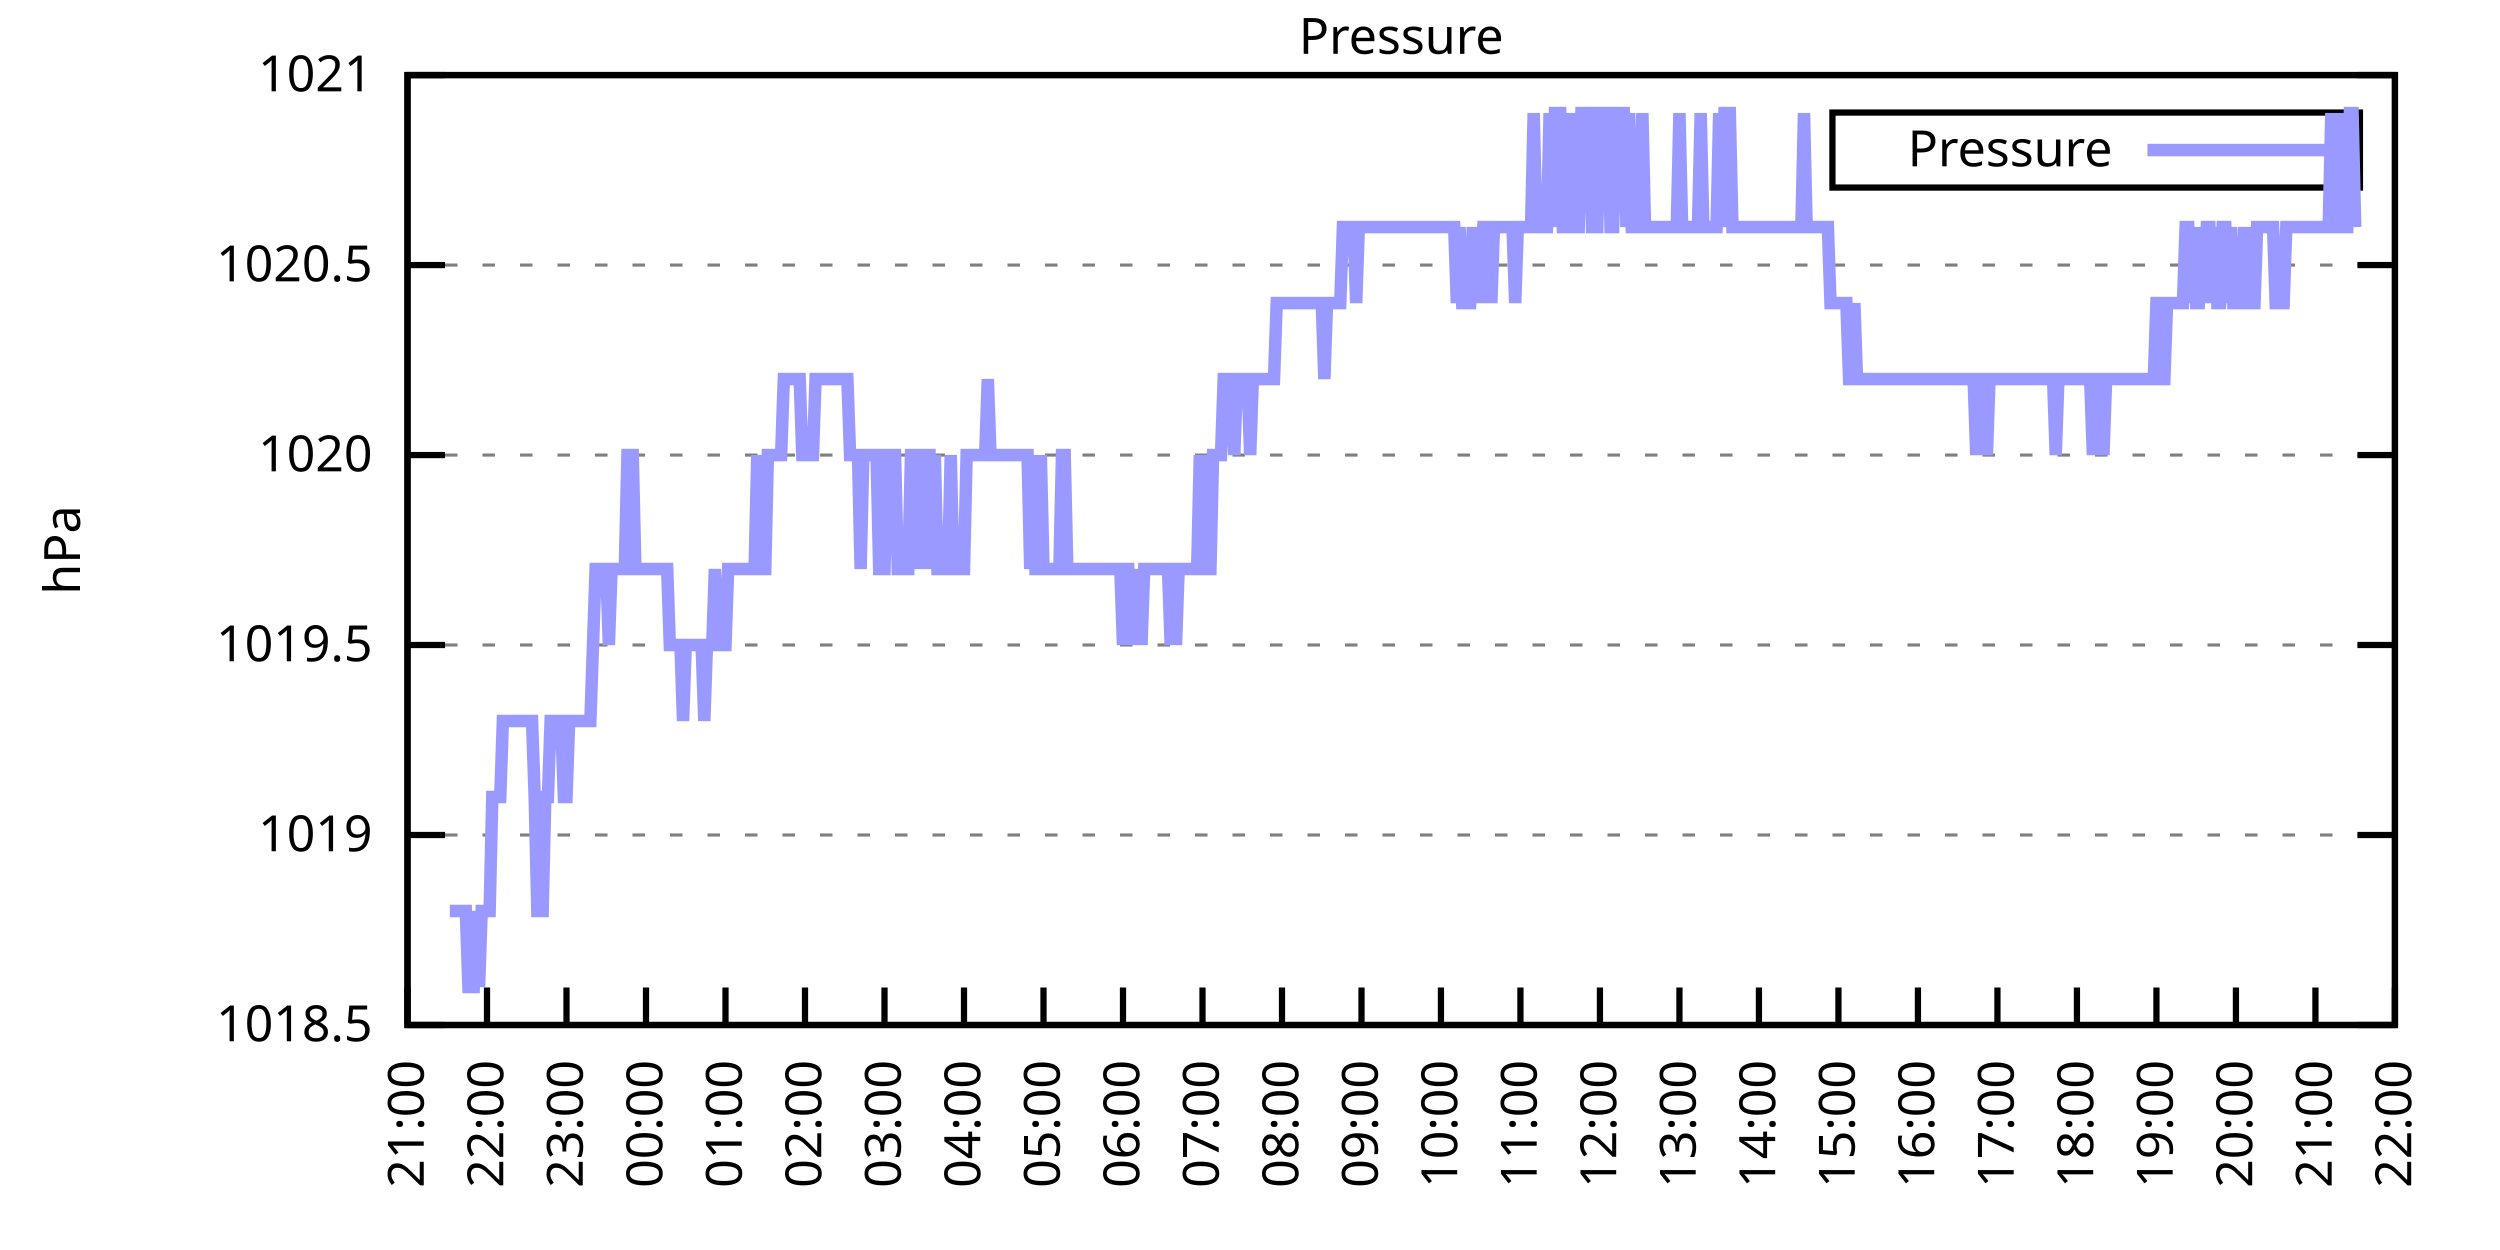
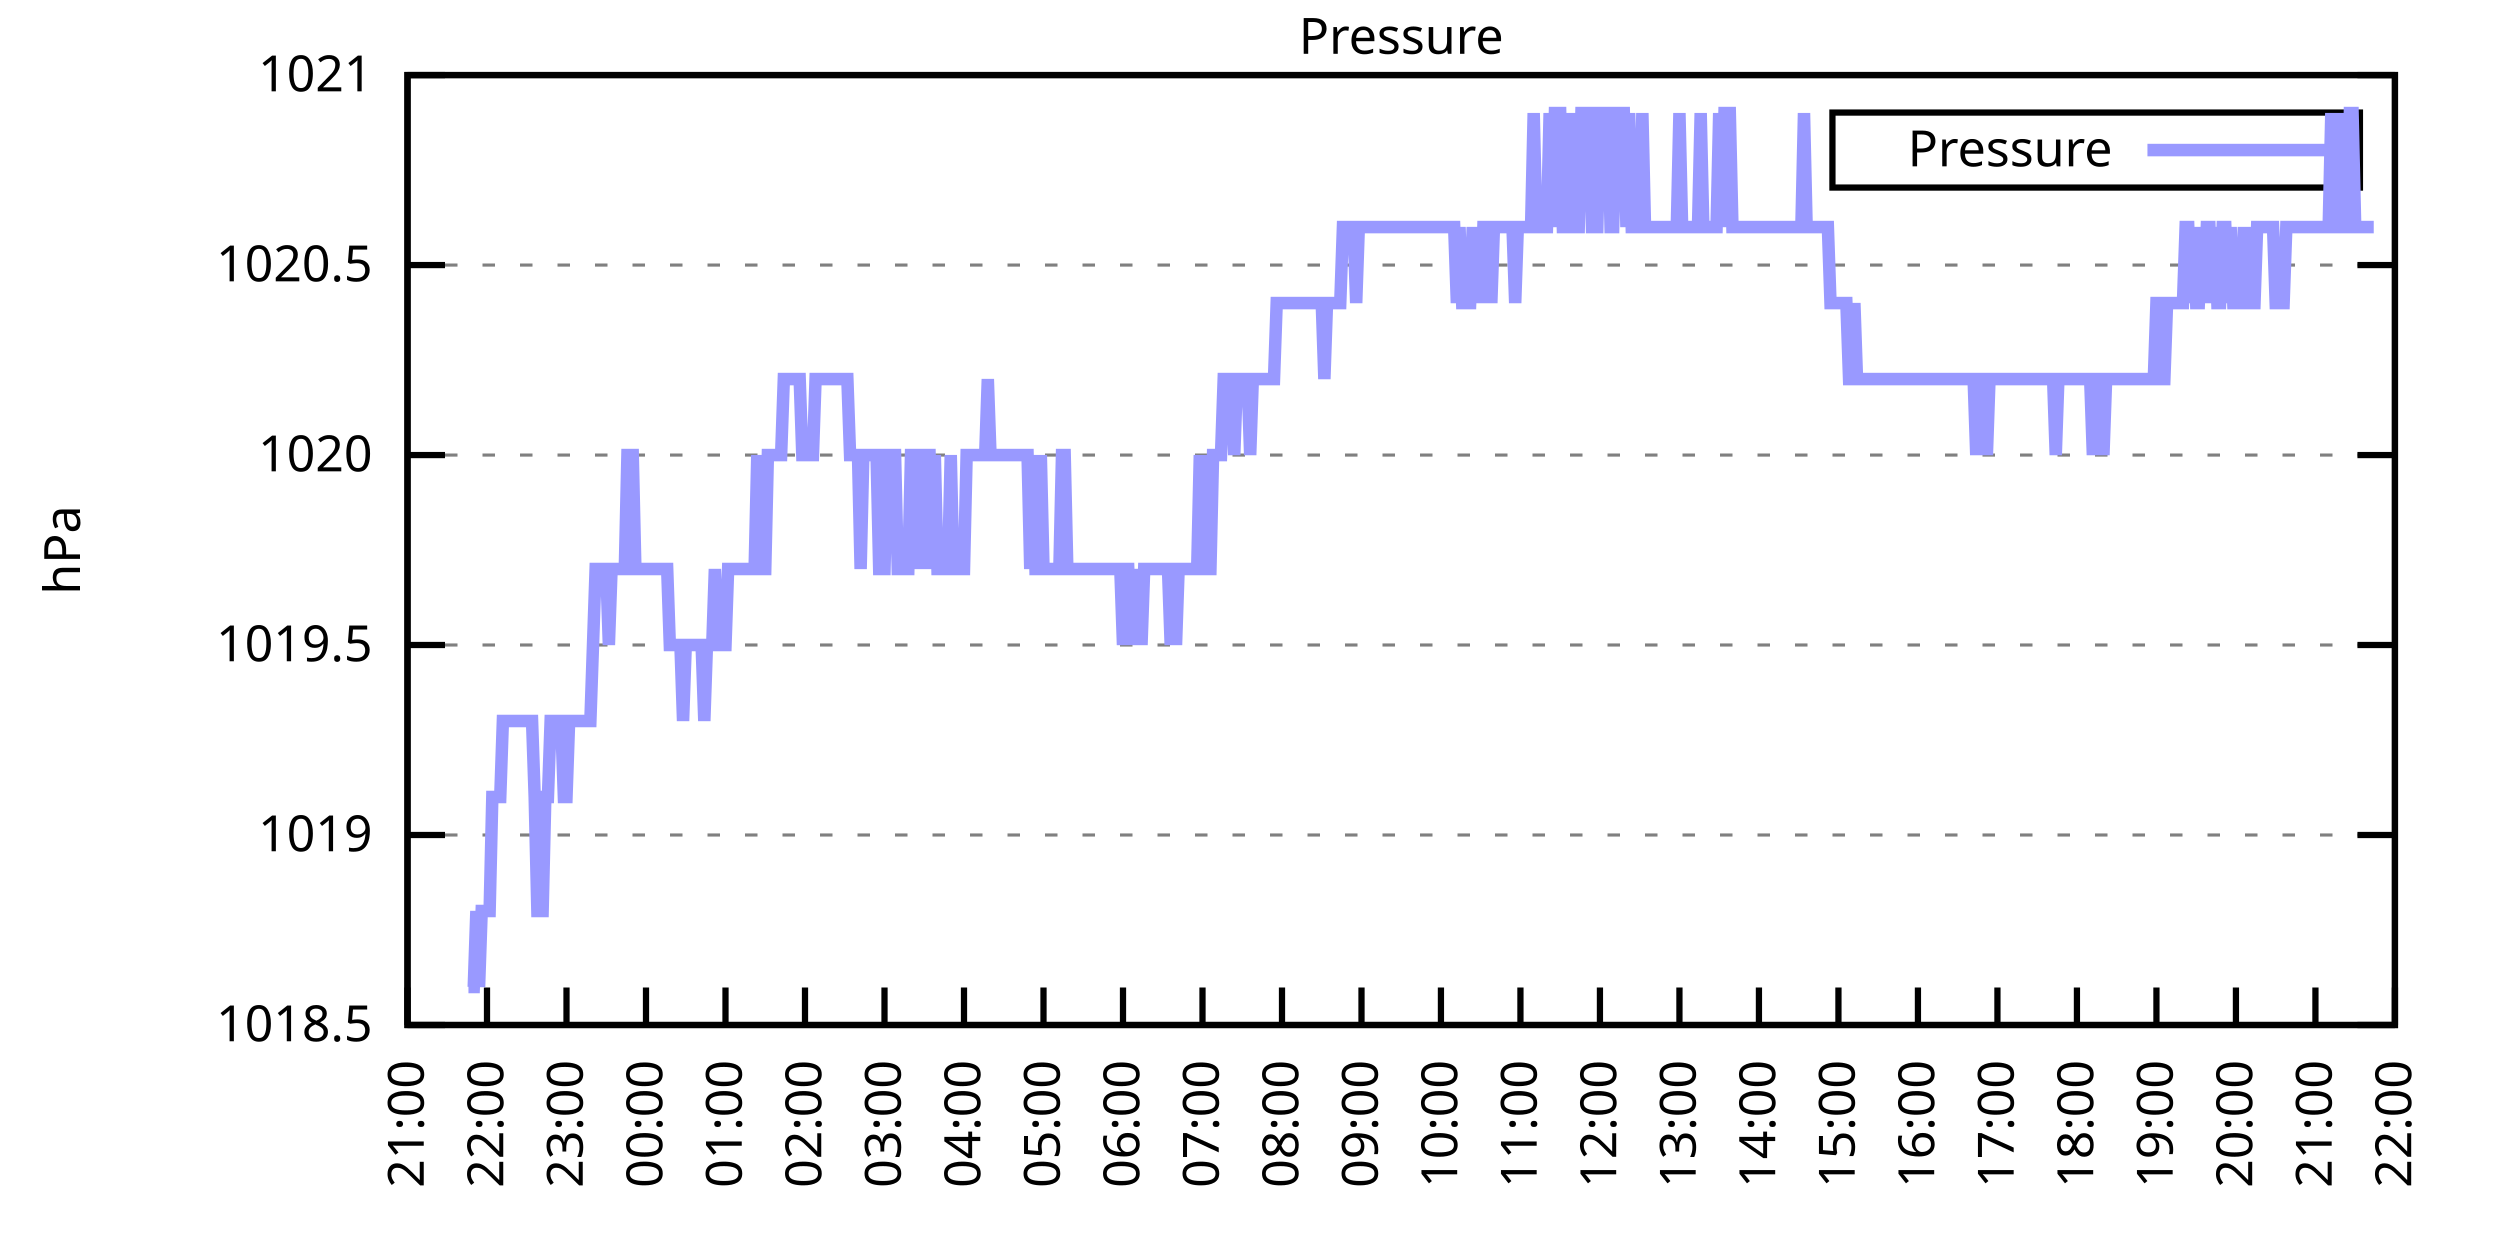
<svg xmlns="http://www.w3.org/2000/svg" xmlns:xlink="http://www.w3.org/1999/xlink" width="400" height="200" viewBox="0 0 400 200">
  <g id="gnuplot_canvas">
    <rect x="0" y="0" width="400" height="200" fill="none" />
    <defs>
      <circle id="gpDot" r="0.5" stroke-width="0.5" stroke="currentColor" />
      <path id="gpPt0" stroke-width="0.333" stroke="currentColor" d="M-1,0 h2 M0,-1 v2" />
      <path id="gpPt1" stroke-width="0.333" stroke="currentColor" d="M-1,-1 L1,1 M1,-1 L-1,1" />
      <path id="gpPt2" stroke-width="0.333" stroke="currentColor" d="M-1,0 L1,0 M0,-1 L0,1 M-1,-1 L1,1 M-1,1 L1,-1" />
      <rect id="gpPt3" stroke-width="0.333" stroke="currentColor" x="-1" y="-1" width="2" height="2" />
      <rect id="gpPt4" stroke-width="0.333" stroke="currentColor" fill="currentColor" x="-1" y="-1" width="2" height="2" />
      <circle id="gpPt5" stroke-width="0.333" stroke="currentColor" cx="0" cy="0" r="1" />
      <use xlink:href="#gpPt5" id="gpPt6" fill="currentColor" stroke="none" />
      <path id="gpPt7" stroke-width="0.333" stroke="currentColor" d="M0,-1.33 L-1.33,0.67 L1.33,0.67 z" />
      <use xlink:href="#gpPt7" id="gpPt8" fill="currentColor" stroke="none" />
      <use xlink:href="#gpPt7" id="gpPt9" stroke="currentColor" transform="rotate(180)" />
      <use xlink:href="#gpPt9" id="gpPt10" fill="currentColor" stroke="none" />
      <use xlink:href="#gpPt3" id="gpPt11" stroke="currentColor" transform="rotate(45)" />
      <use xlink:href="#gpPt11" id="gpPt12" fill="currentColor" stroke="none" />
      <path id="gpPt13" stroke-width="0.333" stroke="currentColor" d="M0,1.330 L1.265,0.411 L0.782,-1.067 L-0.782,-1.076 L-1.265,0.411 z" />
      <use xlink:href="#gpPt13" id="gpPt14" fill="currentColor" stroke="none" />
      <filter id="textbox" filterUnits="objectBoundingBox" x="0" y="0" height="1" width="1">
        <feFlood flood-color="white" flood-opacity="1" result="bgnd" />
        <feComposite in="SourceGraphic" in2="bgnd" operator="atop" />
      </filter>
      <filter id="greybox" filterUnits="objectBoundingBox" x="0" y="0" height="1" width="1">
        <feFlood flood-color="lightgrey" flood-opacity="1" result="grey" />
        <feComposite in="SourceGraphic" in2="grey" operator="atop" />
      </filter>
    </defs>
    <g fill="none" color="white" stroke="currentColor" stroke-width="1.00" stroke-linecap="butt" stroke-linejoin="miter">
</g>
    <g fill="none" color="black" stroke="currentColor" stroke-width="1.00" stroke-linecap="butt" stroke-linejoin="miter">
      <g stroke="none" shape-rendering="crispEdges">
        <polygon fill="rgb(255, 255, 255)" points="65.20,164.00 383.18,164.00 383.18,12.02 65.20,12.02 " />
      </g>
    </g>
    <g fill="none" color="black" stroke="currentColor" stroke-width="1.00" stroke-linecap="butt" stroke-linejoin="miter">
</g>
    <g fill="none" color="black" stroke="black" stroke-width="0.50" stroke-linecap="butt" stroke-linejoin="miter">
</g>
    <g fill="none" color="gray" stroke="currentColor" stroke-width="0.50" stroke-linecap="butt" stroke-linejoin="miter">
      <path stroke="gray" stroke-dasharray="2,4" class="gridline" d="M65.20,164.00 L383.19,164.00  " />
    </g>
    <g fill="none" color="gray" stroke="gray" stroke-width="1.00" stroke-linecap="butt" stroke-linejoin="miter">
</g>
    <g fill="none" color="black" stroke="currentColor" stroke-width="1.00" stroke-linecap="butt" stroke-linejoin="miter">
      <path stroke="black" d="M65.20,164.00 L71.20,164.00 M383.19,164.00 L377.19,164.00  " />
      <g transform="translate(59.60,166.60)" stroke="none" fill="black" font-family="Sans" font-size="8.00" text-anchor="end">
        <text>
          <tspan font-family="Sans"> 1018.5</tspan>
        </text>
      </g>
    </g>
    <g fill="none" color="black" stroke="currentColor" stroke-width="1.00" stroke-linecap="butt" stroke-linejoin="miter">
</g>
    <g fill="none" color="black" stroke="black" stroke-width="0.50" stroke-linecap="butt" stroke-linejoin="miter">
</g>
    <g fill="none" color="gray" stroke="currentColor" stroke-width="0.50" stroke-linecap="butt" stroke-linejoin="miter">
      <path stroke="gray" stroke-dasharray="2,4" class="gridline" d="M65.20,133.60 L383.19,133.60  " />
    </g>
    <g fill="none" color="gray" stroke="gray" stroke-width="1.00" stroke-linecap="butt" stroke-linejoin="miter">
</g>
    <g fill="none" color="black" stroke="currentColor" stroke-width="1.00" stroke-linecap="butt" stroke-linejoin="miter">
      <path stroke="black" d="M65.20,133.60 L71.20,133.60 M383.19,133.60 L377.19,133.60  " />
      <g transform="translate(59.60,136.20)" stroke="none" fill="black" font-family="Sans" font-size="8.00" text-anchor="end">
        <text>
          <tspan font-family="Sans"> 1019</tspan>
        </text>
      </g>
    </g>
    <g fill="none" color="black" stroke="currentColor" stroke-width="1.00" stroke-linecap="butt" stroke-linejoin="miter">
</g>
    <g fill="none" color="black" stroke="black" stroke-width="0.50" stroke-linecap="butt" stroke-linejoin="miter">
</g>
    <g fill="none" color="gray" stroke="currentColor" stroke-width="0.50" stroke-linecap="butt" stroke-linejoin="miter">
      <path stroke="gray" stroke-dasharray="2,4" class="gridline" d="M65.20,103.20 L383.19,103.20  " />
    </g>
    <g fill="none" color="gray" stroke="gray" stroke-width="1.00" stroke-linecap="butt" stroke-linejoin="miter">
</g>
    <g fill="none" color="black" stroke="currentColor" stroke-width="1.00" stroke-linecap="butt" stroke-linejoin="miter">
      <path stroke="black" d="M65.20,103.20 L71.20,103.20 M383.19,103.20 L377.19,103.20  " />
      <g transform="translate(59.60,105.80)" stroke="none" fill="black" font-family="Sans" font-size="8.00" text-anchor="end">
        <text>
          <tspan font-family="Sans"> 1019.5</tspan>
        </text>
      </g>
    </g>
    <g fill="none" color="black" stroke="currentColor" stroke-width="1.00" stroke-linecap="butt" stroke-linejoin="miter">
</g>
    <g fill="none" color="black" stroke="black" stroke-width="0.50" stroke-linecap="butt" stroke-linejoin="miter">
</g>
    <g fill="none" color="gray" stroke="currentColor" stroke-width="0.50" stroke-linecap="butt" stroke-linejoin="miter">
      <path stroke="gray" stroke-dasharray="2,4" class="gridline" d="M65.20,72.81 L383.19,72.81  " />
    </g>
    <g fill="none" color="gray" stroke="gray" stroke-width="1.00" stroke-linecap="butt" stroke-linejoin="miter">
</g>
    <g fill="none" color="black" stroke="currentColor" stroke-width="1.00" stroke-linecap="butt" stroke-linejoin="miter">
      <path stroke="black" d="M65.20,72.81 L71.20,72.81 M383.19,72.81 L377.19,72.81  " />
      <g transform="translate(59.60,75.41)" stroke="none" fill="black" font-family="Sans" font-size="8.00" text-anchor="end">
        <text>
          <tspan font-family="Sans"> 1020</tspan>
        </text>
      </g>
    </g>
    <g fill="none" color="black" stroke="currentColor" stroke-width="1.00" stroke-linecap="butt" stroke-linejoin="miter">
</g>
    <g fill="none" color="black" stroke="black" stroke-width="0.50" stroke-linecap="butt" stroke-linejoin="miter">
</g>
    <g fill="none" color="gray" stroke="currentColor" stroke-width="0.50" stroke-linecap="butt" stroke-linejoin="miter">
      <path stroke="gray" stroke-dasharray="2,4" class="gridline" d="M65.20,42.41 L383.19,42.41  " />
    </g>
    <g fill="none" color="gray" stroke="gray" stroke-width="1.00" stroke-linecap="butt" stroke-linejoin="miter">
</g>
    <g fill="none" color="black" stroke="currentColor" stroke-width="1.00" stroke-linecap="butt" stroke-linejoin="miter">
      <path stroke="black" d="M65.20,42.41 L71.20,42.41 M383.19,42.41 L377.19,42.41  " />
      <g transform="translate(59.60,45.01)" stroke="none" fill="black" font-family="Sans" font-size="8.00" text-anchor="end">
        <text>
          <tspan font-family="Sans"> 1020.5</tspan>
        </text>
      </g>
    </g>
    <g fill="none" color="black" stroke="currentColor" stroke-width="1.00" stroke-linecap="butt" stroke-linejoin="miter">
</g>
    <g fill="none" color="black" stroke="black" stroke-width="0.50" stroke-linecap="butt" stroke-linejoin="miter">
</g>
    <g fill="none" color="gray" stroke="currentColor" stroke-width="0.50" stroke-linecap="butt" stroke-linejoin="miter">
      <path stroke="gray" stroke-dasharray="2,4" class="gridline" d="M65.20,12.01 L383.19,12.01  " />
    </g>
    <g fill="none" color="gray" stroke="gray" stroke-width="1.00" stroke-linecap="butt" stroke-linejoin="miter">
</g>
    <g fill="none" color="black" stroke="currentColor" stroke-width="1.00" stroke-linecap="butt" stroke-linejoin="miter">
      <path stroke="black" d="M65.20,12.01 L71.20,12.01 M383.19,12.01 L377.19,12.01  " />
      <g transform="translate(59.60,14.61)" stroke="none" fill="black" font-family="Sans" font-size="8.00" text-anchor="end">
        <text>
          <tspan font-family="Sans"> 1021</tspan>
        </text>
      </g>
    </g>
    <g fill="none" color="black" stroke="currentColor" stroke-width="1.00" stroke-linecap="butt" stroke-linejoin="miter">
      <path stroke="black" d="M65.20,164.00 L65.20,158.00  " />
      <g transform="translate(67.80,169.60) rotate(270.00)" stroke="none" fill="black" font-family="Sans" font-size="8.00" text-anchor="end">
        <text>
          <tspan font-family="Sans">21:00</tspan>
        </text>
      </g>
    </g>
    <g fill="none" color="black" stroke="currentColor" stroke-width="1.00" stroke-linecap="butt" stroke-linejoin="miter">
      <path stroke="black" d="M77.92,164.00 L77.92,158.00  " />
      <g transform="translate(80.52,169.60) rotate(270.00)" stroke="none" fill="black" font-family="Sans" font-size="8.00" text-anchor="end">
        <text>
          <tspan font-family="Sans">22:00</tspan>
        </text>
      </g>
    </g>
    <g fill="none" color="black" stroke="currentColor" stroke-width="1.00" stroke-linecap="butt" stroke-linejoin="miter">
      <path stroke="black" d="M90.64,164.00 L90.64,158.00  " />
      <g transform="translate(93.24,169.60) rotate(270.00)" stroke="none" fill="black" font-family="Sans" font-size="8.00" text-anchor="end">
        <text>
          <tspan font-family="Sans">23:00</tspan>
        </text>
      </g>
    </g>
    <g fill="none" color="black" stroke="currentColor" stroke-width="1.00" stroke-linecap="butt" stroke-linejoin="miter">
      <path stroke="black" d="M103.36,164.00 L103.36,158.00  " />
      <g transform="translate(105.96,169.60) rotate(270.00)" stroke="none" fill="black" font-family="Sans" font-size="8.00" text-anchor="end">
        <text>
          <tspan font-family="Sans">00:00</tspan>
        </text>
      </g>
    </g>
    <g fill="none" color="black" stroke="currentColor" stroke-width="1.00" stroke-linecap="butt" stroke-linejoin="miter">
      <path stroke="black" d="M116.08,164.00 L116.08,158.00  " />
      <g transform="translate(118.68,169.60) rotate(270.00)" stroke="none" fill="black" font-family="Sans" font-size="8.00" text-anchor="end">
        <text>
          <tspan font-family="Sans">01:00</tspan>
        </text>
      </g>
    </g>
    <g fill="none" color="black" stroke="currentColor" stroke-width="1.00" stroke-linecap="butt" stroke-linejoin="miter">
      <path stroke="black" d="M128.80,164.00 L128.80,158.00  " />
      <g transform="translate(131.40,169.60) rotate(270.00)" stroke="none" fill="black" font-family="Sans" font-size="8.00" text-anchor="end">
        <text>
          <tspan font-family="Sans">02:00</tspan>
        </text>
      </g>
    </g>
    <g fill="none" color="black" stroke="currentColor" stroke-width="1.00" stroke-linecap="butt" stroke-linejoin="miter">
      <path stroke="black" d="M141.52,164.00 L141.52,158.00  " />
      <g transform="translate(144.12,169.60) rotate(270.00)" stroke="none" fill="black" font-family="Sans" font-size="8.00" text-anchor="end">
        <text>
          <tspan font-family="Sans">03:00</tspan>
        </text>
      </g>
    </g>
    <g fill="none" color="black" stroke="currentColor" stroke-width="1.00" stroke-linecap="butt" stroke-linejoin="miter">
      <path stroke="black" d="M154.24,164.00 L154.24,158.00  " />
      <g transform="translate(156.84,169.60) rotate(270.00)" stroke="none" fill="black" font-family="Sans" font-size="8.00" text-anchor="end">
        <text>
          <tspan font-family="Sans">04:00</tspan>
        </text>
      </g>
    </g>
    <g fill="none" color="black" stroke="currentColor" stroke-width="1.00" stroke-linecap="butt" stroke-linejoin="miter">
      <path stroke="black" d="M166.96,164.00 L166.96,158.00  " />
      <g transform="translate(169.56,169.60) rotate(270.00)" stroke="none" fill="black" font-family="Sans" font-size="8.00" text-anchor="end">
        <text>
          <tspan font-family="Sans">05:00</tspan>
        </text>
      </g>
    </g>
    <g fill="none" color="black" stroke="currentColor" stroke-width="1.00" stroke-linecap="butt" stroke-linejoin="miter">
      <path stroke="black" d="M179.68,164.00 L179.68,158.00  " />
      <g transform="translate(182.28,169.60) rotate(270.00)" stroke="none" fill="black" font-family="Sans" font-size="8.00" text-anchor="end">
        <text>
          <tspan font-family="Sans">06:00</tspan>
        </text>
      </g>
    </g>
    <g fill="none" color="black" stroke="currentColor" stroke-width="1.00" stroke-linecap="butt" stroke-linejoin="miter">
      <path stroke="black" d="M192.40,164.00 L192.40,158.00  " />
      <g transform="translate(195.00,169.60) rotate(270.00)" stroke="none" fill="black" font-family="Sans" font-size="8.00" text-anchor="end">
        <text>
          <tspan font-family="Sans">07:00</tspan>
        </text>
      </g>
    </g>
    <g fill="none" color="black" stroke="currentColor" stroke-width="1.00" stroke-linecap="butt" stroke-linejoin="miter">
      <path stroke="black" d="M205.12,164.00 L205.12,158.00  " />
      <g transform="translate(207.72,169.60) rotate(270.00)" stroke="none" fill="black" font-family="Sans" font-size="8.00" text-anchor="end">
        <text>
          <tspan font-family="Sans">08:00</tspan>
        </text>
      </g>
    </g>
    <g fill="none" color="black" stroke="currentColor" stroke-width="1.00" stroke-linecap="butt" stroke-linejoin="miter">
      <path stroke="black" d="M217.84,164.00 L217.84,158.00  " />
      <g transform="translate(220.44,169.60) rotate(270.00)" stroke="none" fill="black" font-family="Sans" font-size="8.00" text-anchor="end">
        <text>
          <tspan font-family="Sans">09:00</tspan>
        </text>
      </g>
    </g>
    <g fill="none" color="black" stroke="currentColor" stroke-width="1.00" stroke-linecap="butt" stroke-linejoin="miter">
      <path stroke="black" d="M230.55,164.00 L230.55,158.00  " />
      <g transform="translate(233.15,169.60) rotate(270.00)" stroke="none" fill="black" font-family="Sans" font-size="8.00" text-anchor="end">
        <text>
          <tspan font-family="Sans">10:00</tspan>
        </text>
      </g>
    </g>
    <g fill="none" color="black" stroke="currentColor" stroke-width="1.00" stroke-linecap="butt" stroke-linejoin="miter">
      <path stroke="black" d="M243.27,164.00 L243.27,158.00  " />
      <g transform="translate(245.87,169.60) rotate(270.00)" stroke="none" fill="black" font-family="Sans" font-size="8.00" text-anchor="end">
        <text>
          <tspan font-family="Sans">11:00</tspan>
        </text>
      </g>
    </g>
    <g fill="none" color="black" stroke="currentColor" stroke-width="1.00" stroke-linecap="butt" stroke-linejoin="miter">
      <path stroke="black" d="M255.99,164.00 L255.99,158.00  " />
      <g transform="translate(258.59,169.60) rotate(270.00)" stroke="none" fill="black" font-family="Sans" font-size="8.00" text-anchor="end">
        <text>
          <tspan font-family="Sans">12:00</tspan>
        </text>
      </g>
    </g>
    <g fill="none" color="black" stroke="currentColor" stroke-width="1.00" stroke-linecap="butt" stroke-linejoin="miter">
      <path stroke="black" d="M268.71,164.00 L268.71,158.00  " />
      <g transform="translate(271.31,169.60) rotate(270.00)" stroke="none" fill="black" font-family="Sans" font-size="8.00" text-anchor="end">
        <text>
          <tspan font-family="Sans">13:00</tspan>
        </text>
      </g>
    </g>
    <g fill="none" color="black" stroke="currentColor" stroke-width="1.00" stroke-linecap="butt" stroke-linejoin="miter">
      <path stroke="black" d="M281.43,164.00 L281.43,158.00  " />
      <g transform="translate(284.03,169.60) rotate(270.00)" stroke="none" fill="black" font-family="Sans" font-size="8.00" text-anchor="end">
        <text>
          <tspan font-family="Sans">14:00</tspan>
        </text>
      </g>
    </g>
    <g fill="none" color="black" stroke="currentColor" stroke-width="1.00" stroke-linecap="butt" stroke-linejoin="miter">
      <path stroke="black" d="M294.15,164.00 L294.15,158.00  " />
      <g transform="translate(296.75,169.60) rotate(270.00)" stroke="none" fill="black" font-family="Sans" font-size="8.00" text-anchor="end">
        <text>
          <tspan font-family="Sans">15:00</tspan>
        </text>
      </g>
    </g>
    <g fill="none" color="black" stroke="currentColor" stroke-width="1.00" stroke-linecap="butt" stroke-linejoin="miter">
      <path stroke="black" d="M306.87,164.00 L306.87,158.00  " />
      <g transform="translate(309.47,169.60) rotate(270.00)" stroke="none" fill="black" font-family="Sans" font-size="8.00" text-anchor="end">
        <text>
          <tspan font-family="Sans">16:00</tspan>
        </text>
      </g>
    </g>
    <g fill="none" color="black" stroke="currentColor" stroke-width="1.00" stroke-linecap="butt" stroke-linejoin="miter">
      <path stroke="black" d="M319.59,164.00 L319.59,158.00  " />
      <g transform="translate(322.19,169.60) rotate(270.00)" stroke="none" fill="black" font-family="Sans" font-size="8.00" text-anchor="end">
        <text>
          <tspan font-family="Sans">17:00</tspan>
        </text>
      </g>
    </g>
    <g fill="none" color="black" stroke="currentColor" stroke-width="1.00" stroke-linecap="butt" stroke-linejoin="miter">
      <path stroke="black" d="M332.31,164.00 L332.31,158.00  " />
      <g transform="translate(334.91,169.60) rotate(270.00)" stroke="none" fill="black" font-family="Sans" font-size="8.00" text-anchor="end">
        <text>
          <tspan font-family="Sans">18:00</tspan>
        </text>
      </g>
    </g>
    <g fill="none" color="black" stroke="currentColor" stroke-width="1.00" stroke-linecap="butt" stroke-linejoin="miter">
      <path stroke="black" d="M345.03,164.00 L345.03,158.00  " />
      <g transform="translate(347.63,169.60) rotate(270.00)" stroke="none" fill="black" font-family="Sans" font-size="8.00" text-anchor="end">
        <text>
          <tspan font-family="Sans">19:00</tspan>
        </text>
      </g>
    </g>
    <g fill="none" color="black" stroke="currentColor" stroke-width="1.00" stroke-linecap="butt" stroke-linejoin="miter">
      <path stroke="black" d="M357.75,164.00 L357.75,158.00  " />
      <g transform="translate(360.35,169.60) rotate(270.00)" stroke="none" fill="black" font-family="Sans" font-size="8.00" text-anchor="end">
        <text>
          <tspan font-family="Sans">20:00</tspan>
        </text>
      </g>
    </g>
    <g fill="none" color="black" stroke="currentColor" stroke-width="1.00" stroke-linecap="butt" stroke-linejoin="miter">
      <path stroke="black" d="M370.47,164.00 L370.47,158.00  " />
      <g transform="translate(373.07,169.60) rotate(270.00)" stroke="none" fill="black" font-family="Sans" font-size="8.00" text-anchor="end">
        <text>
          <tspan font-family="Sans">21:00</tspan>
        </text>
      </g>
    </g>
    <g fill="none" color="black" stroke="currentColor" stroke-width="1.00" stroke-linecap="butt" stroke-linejoin="miter">
      <path stroke="black" d="M383.19,164.00 L383.19,158.00  " />
      <g transform="translate(385.79,169.60) rotate(270.00)" stroke="none" fill="black" font-family="Sans" font-size="8.00" text-anchor="end">
        <text>
          <tspan font-family="Sans">22:00</tspan>
        </text>
      </g>
    </g>
    <g fill="none" color="black" stroke="currentColor" stroke-width="1.00" stroke-linecap="butt" stroke-linejoin="miter">
</g>
    <g fill="none" color="black" stroke="currentColor" stroke-width="1.00" stroke-linecap="butt" stroke-linejoin="miter">
      <path stroke="black" d="M65.20,12.01 L65.20,164.00 L383.19,164.00 L383.19,12.01 L65.20,12.01 Z  " />
    </g>
    <g fill="none" color="black" stroke="currentColor" stroke-width="1.00" stroke-linecap="butt" stroke-linejoin="miter">
</g>
    <g fill="none" color="black" stroke="currentColor" stroke-width="1.00" stroke-linecap="butt" stroke-linejoin="miter">
      <path stroke="black" d="M293.19,30.01 L293.19,18.01 L377.59,18.01 L377.59,30.01 L293.19,30.01 Z  " />
    </g>
    <g id="Pressure_plot_1">
      <g fill="none" color="white" stroke="black" stroke-width="2.00" stroke-linecap="butt" stroke-linejoin="miter">
</g>
      <g fill="none" color="black" stroke="currentColor" stroke-width="2.00" stroke-linecap="butt" stroke-linejoin="miter">
        <g transform="translate(337.99,26.61)" stroke="none" fill="black" font-family="Sans" font-size="8.00" text-anchor="end">
          <text>
            <tspan font-family="Sans">Pressure</tspan>
          </text>
        </g>
      </g>
      <g fill="none" color="black" stroke="currentColor" stroke-width="2.00" stroke-linecap="butt" stroke-linejoin="miter">
-         <path stroke="rgb(153, 153, 255)" d="M343.59,24.01 L371.99,24.01 M71.98,145.76 L72.41,145.76 L72.83,145.76 L73.26,145.76 L73.68,145.76 L74.10,145.76   L74.53,145.76 L74.95,157.92 L75.38,157.92 L75.80,157.92 L76.22,145.76 L76.65,157.92 L77.07,145.76 L77.50,145.76   L77.92,145.76 L78.34,145.76 L78.77,127.52 L79.19,127.52 L79.62,127.52 L80.04,127.52 L80.46,115.36 L80.89,115.36   L81.31,115.36 L81.74,115.36 L82.16,115.36 L82.58,115.36 L83.01,115.36 L83.43,115.36 L83.86,115.36 L84.28,115.36   L84.70,115.36 L85.13,115.36 L85.55,127.52 L85.98,145.76 L86.40,145.76 L86.82,145.76 L87.25,127.52 L87.67,127.52   L88.10,115.36 L88.52,115.36 L88.94,115.36 L89.37,115.36 L89.79,115.36 L90.22,127.52 L90.64,127.52 L91.06,115.36   L91.49,115.36 L91.91,115.36 L92.34,115.36 L92.76,115.36 L93.18,115.36 L93.61,115.36 L94.03,115.36 L94.46,115.36   L94.88,103.20 L95.30,91.04 L95.73,91.04 L96.15,91.04 L96.58,91.04 L97.00,91.04 L97.42,103.20 L97.85,91.04   L98.27,91.04 L98.69,91.04 L99.12,91.04 L99.54,91.04 L99.97,91.04 L100.39,72.81 L100.81,72.81 L101.24,72.81   L101.66,91.04 L102.09,91.04 L102.51,91.04 L102.93,91.04 L103.36,91.04 L103.78,91.04 L104.21,91.04 L104.63,91.04   L105.05,91.04 L105.48,91.04 L105.90,91.04 L106.33,91.04 L106.75,91.04 L107.17,103.20 L107.60,103.20 L108.02,103.20   L108.45,103.20 L108.87,103.20 L109.29,115.36 L109.72,103.20 L110.14,103.20 L110.57,103.20 L110.99,103.20 L111.41,103.20   L111.84,103.20 L112.26,103.20 L112.69,115.36 L113.11,103.20 L113.53,103.20 L113.96,103.20 L114.38,91.04 L114.81,103.20   L115.23,103.20 L115.65,103.20 L116.08,103.20 L116.50,91.04 L116.93,91.04 L117.35,91.04 L117.77,91.04 L118.20,91.04   L118.62,91.04 L119.05,91.04 L119.47,91.04 L119.89,91.04 L120.32,91.04 L120.74,91.04 L121.17,72.81 L121.59,91.04   L122.01,91.04 L122.44,91.04 L122.86,72.81 L123.29,72.81 L123.71,72.81 L124.13,72.81 L124.56,72.81 L124.98,72.81   L125.41,60.65 L125.83,60.65 L126.25,60.65 L126.68,60.65 L127.10,60.65 L127.53,60.65 L127.95,60.65 L128.37,72.81   L128.80,72.81 L129.22,72.81 L129.65,72.81 L130.07,72.81 L130.49,60.65 L130.92,60.65 L131.34,60.65 L131.77,60.65   L132.19,60.65 L132.61,60.65 L133.04,60.65 L133.46,60.65 L133.89,60.65 L134.31,60.65 L134.73,60.65 L135.16,60.65   L135.58,60.65 L136.01,72.81 L136.43,72.81 L136.85,72.81 L137.28,72.81 L137.70,91.04 L138.13,72.81 L138.55,72.81   L138.97,72.81 L139.40,72.81 L139.82,72.81 L140.25,72.81 L140.67,91.04 L141.09,91.04 L141.52,91.04 L141.94,72.81   L142.37,72.81 L142.79,72.81 L143.21,72.81 L143.64,91.04 L144.06,91.04 L144.49,91.04 L144.91,91.04 L145.33,91.04   L145.76,72.81 L146.18,72.81 L146.61,91.04 L147.03,72.81 L147.45,72.81 L147.88,91.04 L148.30,72.81 L148.73,72.81   L149.15,91.04 L149.57,72.81 L150.00,91.04 L150.42,91.04 L150.85,91.04 L151.27,91.04 L151.69,91.04 L152.12,72.81   L152.54,91.04 L152.97,91.04 L153.39,91.04 L153.81,91.04 L154.24,91.04 L154.66,72.81 L155.09,72.81 L155.51,72.81   L155.93,72.81 L156.36,72.81 L156.78,72.81 L157.21,72.81 L157.63,72.81 L158.05,60.65 L158.48,72.81 L158.90,72.81   L159.33,72.81 L159.75,72.81 L160.17,72.81 L160.60,72.81 L161.02,72.81 L161.44,72.81 L161.87,72.81 L162.29,72.81   L162.72,72.81 L163.14,72.81 L163.56,72.81 L163.99,72.81 L164.41,72.81 L164.84,91.04 L165.26,72.81 L165.68,91.04   L166.11,91.04 L166.53,72.81 L166.96,91.04 L167.38,91.04 L167.80,91.04 L168.23,91.04 L168.65,91.04 L169.08,91.04   L169.50,91.04 L169.92,72.81 L170.35,72.81 L170.77,91.04 L171.20,91.04 L171.62,91.04 L172.04,91.04 L172.47,91.04   L172.89,91.04 L173.32,91.04 L173.74,91.04 L174.16,91.04 L174.59,91.04 L175.01,91.04 L175.44,91.04 L175.86,91.04   L176.28,91.04 L176.71,91.04 L177.13,91.04 L177.56,91.04 L177.98,91.04 L178.40,91.04 L178.83,91.04 L179.25,91.04   L179.68,103.20 L180.10,91.04 L180.52,91.04 L180.95,103.20 L181.37,91.04 L181.80,103.20 L182.22,91.04 L182.64,103.20   L183.07,91.04 L183.49,91.04 L183.92,91.04 L184.34,91.04 L184.76,91.04 L185.19,91.04 L185.61,91.04 L186.04,91.04   L186.46,91.04 L186.88,91.04 L187.31,103.20 L187.73,91.04 L188.16,103.20 L188.58,91.04 L189.00,91.04 L189.43,91.04   L189.85,91.04 L190.28,91.04 L190.70,91.04 L191.12,91.04 L191.55,91.04 L191.97,72.81 L192.40,91.04 L192.82,72.81   L193.24,91.04 L193.67,91.04 L194.09,72.81 L194.52,72.81 L194.94,72.81 L195.36,72.81 L195.79,60.65 L196.21,60.65   L196.64,60.65 L197.06,60.65 L197.48,72.81 L197.91,60.65 L198.33,60.65 L198.76,60.65 L199.18,60.65 L199.60,60.65   L200.03,72.81 L200.45,60.65 L200.88,60.65 L201.30,60.65 L201.72,60.65 L202.15,60.65 L202.57,60.65 L203.00,60.65   L203.42,60.65 L203.84,60.65 L204.27,48.49 L204.69,48.49 L205.12,48.49 L205.54,48.49 L205.96,48.49 L206.39,48.49   L206.81,48.49 L207.24,48.49 L207.66,48.49 L208.08,48.49 L208.51,48.49 L208.93,48.49 L209.36,48.49 L209.78,48.49   L210.20,48.49 L210.63,48.49 L211.05,48.49 L211.48,48.49 L211.90,60.65 L212.32,48.49 L212.75,48.49 L213.17,48.49   L213.60,48.49 L214.02,48.49 L214.44,48.49 L214.87,36.33 L215.29,36.33 L215.72,36.33 L216.14,36.33 L216.56,36.33   L216.99,48.49 L217.41,36.33 L217.84,36.33 L218.26,36.33 L218.68,36.33 L219.11,36.33 L219.53,36.33 L219.96,36.33   L220.38,36.33 L220.80,36.33 L221.23,36.33 L221.65,36.33 L222.08,36.33 L222.50,36.33 L222.92,36.33 L223.35,36.33   L223.77,36.33 L224.20,36.33 L224.62,36.33 L225.04,36.33 L225.47,36.33 L225.89,36.33 L226.31,36.33 L226.74,36.33   L227.16,36.33 L227.59,36.33 L228.01,36.33 L228.43,36.33 L228.86,36.33 L229.28,36.33 L229.71,36.33 L230.13,36.33   L230.55,36.33 L230.98,36.33 L231.40,36.33 L231.83,36.33 L232.25,36.33 L232.67,36.33 L233.10,48.49 L233.52,36.33   L233.95,48.49 L234.37,48.49 L234.79,48.49 L235.22,48.49 L235.64,36.33 L236.07,48.49 L236.49,36.33 L236.91,48.49   L237.34,36.33 L237.76,36.33 L238.19,36.33 L238.61,48.49 L239.03,36.33 L239.46,36.33 L239.88,36.33 L240.31,36.33   L240.73,36.33 L241.15,36.33 L241.58,36.33 L242.00,36.33 L242.43,48.49 L242.85,36.33 L243.27,36.33 L243.70,36.33   L244.12,36.33 L244.55,36.33 L244.97,36.33 L245.39,18.09 L245.82,36.33 L246.24,36.33 L246.67,36.33 L247.09,36.33   L247.51,36.33 L247.94,18.09 L248.36,36.33 L248.79,18.09 L249.21,18.09 L249.63,18.09 L250.06,36.33 L250.48,36.33   L250.91,36.33 L251.33,18.09 L251.75,36.33 L252.18,36.33 L252.60,36.33 L253.03,18.09 L253.45,18.09 L253.87,18.09   L254.30,18.09 L254.72,36.33 L255.15,36.33 L255.57,36.33 L255.99,18.09 L256.42,18.09 L256.84,18.09 L257.27,18.09   L257.69,36.33 L258.11,36.33 L258.54,18.09 L258.96,18.09 L259.39,18.09 L259.81,18.09 L260.23,36.33 L260.66,18.09   L261.08,36.33 L261.51,36.33 L261.93,36.33 L262.35,36.33 L262.78,18.09 L263.20,36.33 L263.63,36.33 L264.05,36.33   L264.47,36.33 L264.90,36.33 L265.32,36.33 L265.75,36.33 L266.17,36.33 L266.59,36.33 L267.02,36.33 L267.44,36.33   L267.87,36.33 L268.29,36.33 L268.71,18.09 L269.14,36.33 L269.56,36.33 L269.99,36.33 L270.41,36.33 L270.83,36.33   L271.26,36.33 L271.68,36.33 L272.11,18.09 L272.53,36.33 L272.95,36.33 L273.38,36.33 L273.80,36.33 L274.23,36.33   L274.65,36.33 L275.07,18.09 L275.50,36.33 L275.92,18.09 L276.35,18.09 L276.77,18.09 L277.19,36.33 L277.62,36.33   L278.04,36.33 L278.47,36.33 L278.89,36.33 L279.31,36.33 L279.74,36.33 L280.16,36.33 L280.59,36.33 L281.01,36.33   L281.43,36.33 L281.86,36.33 L282.28,36.33 L282.71,36.33 L283.13,36.33 L283.55,36.33 L283.98,36.33 L284.40,36.33   L284.83,36.33 L285.25,36.33 L285.67,36.33 L286.10,36.33 L286.52,36.33 L286.95,36.33 L287.37,36.33 L287.79,36.33   L288.22,36.33 L288.64,18.09 L289.06,36.33 L289.49,36.33 L289.91,36.33 L290.34,36.33 L290.76,36.33 L291.18,36.33   L291.61,36.33 L292.03,36.33 L292.46,36.33 L292.88,48.49 L293.30,48.49 L293.73,48.49 L294.15,48.49 L294.58,48.49   L295.00,48.49 L295.42,48.49 L295.85,60.65 L296.27,60.65 L296.70,48.49 L297.12,60.65 L297.54,60.65 L297.97,60.65   L298.39,60.65 L298.82,60.65 L299.24,60.65 L299.66,60.65 L300.09,60.65 L300.51,60.65 L300.94,60.65 L301.36,60.65   L301.78,60.65 L302.21,60.65 L302.63,60.65 L303.06,60.65 L303.48,60.65 L303.90,60.65 L304.33,60.65 L304.75,60.65   L305.18,60.65 L305.60,60.65 L306.02,60.65 L306.45,60.65 L306.87,60.65 L307.30,60.65 L307.72,60.65 L308.14,60.65   L308.57,60.65 L308.99,60.65 L309.42,60.65 L309.84,60.65 L310.26,60.65 L310.69,60.65 L311.11,60.65 L311.54,60.65   L311.96,60.65 L312.38,60.65 L312.81,60.65 L313.23,60.65 L313.66,60.65 L314.08,60.65 L314.50,60.65 L314.93,60.65   L315.35,60.65 L315.78,60.65 L316.20,72.81 L316.62,60.65 L317.05,60.65 L317.47,60.65 L317.90,72.81 L318.32,60.65   L318.74,60.65 L319.17,60.65 L319.59,60.65 L320.02,60.65 L320.44,60.65 L320.86,60.65 L321.29,60.65 L321.71,60.65   L322.14,60.65 L322.56,60.65 L322.98,60.65 L323.41,60.65 L323.83,60.65 L324.26,60.65 L324.68,60.65 L325.10,60.65   L325.53,60.65 L325.95,60.65 L326.38,60.65 L326.80,60.65 L327.22,60.65 L327.65,60.65 L328.07,60.65 L328.50,60.65   L328.92,72.81 L329.34,60.65 L329.77,60.65 L330.19,60.65 L330.62,60.65 L331.04,60.65 L331.46,60.65 L331.89,60.65   L332.31,60.65 L332.74,60.65 L333.16,60.65 L333.58,60.65 L334.01,60.65 L334.43,60.65 L334.86,72.81 L335.28,60.65   L335.70,60.65 L336.13,60.65 L336.55,72.81 L336.98,60.65 L337.40,60.65 L337.82,60.65 L338.25,60.65 L338.67,60.65   L339.10,60.65 L339.52,60.65 L339.94,60.65 L340.37,60.65 L340.79,60.65 L341.22,60.65 L341.64,60.65 L342.06,60.65   L342.49,60.65 L342.91,60.65 L343.34,60.65 L343.76,60.65 L344.18,60.65 L344.61,60.65 L345.03,48.49 L345.46,48.49   L345.88,60.65 L346.30,60.65 L346.73,48.49 L347.15,48.49 L347.58,48.49 L348.00,48.49 L348.42,48.49 L348.85,48.49   L349.27,48.49 L349.70,36.33 L350.12,36.33 L350.54,48.49 L350.97,36.33 L351.39,48.49 L351.81,48.49 L352.24,36.33   L352.66,48.49 L353.09,36.33 L353.51,36.33 L353.93,48.49 L354.36,36.33 L354.78,48.49 L355.21,48.49 L355.63,36.33   L356.05,36.33 L356.48,48.49 L356.90,36.33 L357.33,48.49 L357.75,48.49 L358.17,48.49 L358.60,48.49 L359.02,36.33   L359.45,48.49 L359.87,36.33 L360.29,48.49 L360.72,48.49 L361.14,36.33 L361.57,36.33 L361.99,36.33 L362.41,36.33   L362.84,36.33 L363.26,36.33 L363.69,36.33 L364.11,48.49 L364.53,48.49 L364.96,48.49 L365.38,48.49 L365.81,36.33   L366.23,36.33 L366.65,36.33 L367.08,36.33 L367.50,36.33 L367.93,36.33 L368.35,36.33 L368.77,36.33 L369.20,36.33   L369.62,36.33 L370.05,36.33 L370.47,36.33 L370.89,36.33 L371.32,36.33 L371.74,36.33 L372.17,36.33 L372.59,36.33   L373.01,18.09 L373.44,36.33 L373.86,36.33 L374.29,18.09 L374.71,36.33 L375.13,36.33 L375.56,36.33 L375.98,18.09   L376.41,18.09 L376.83,36.33  " />
+         <path stroke="rgb(153, 153, 255)" d="M343.59,24.01 L371.99,24.01 M74.95,157.92 L75.38,157.92 L75.80,157.92 L76.22,145.76 L76.65,157.92 L77.07,145.76   L77.50,145.76 L77.92,145.76 L78.34,145.76 L78.77,127.52 L79.19,127.52 L79.62,127.52 L80.04,127.52 L80.46,115.36   L80.89,115.36 L81.31,115.36 L81.74,115.36 L82.16,115.36 L82.58,115.36 L83.01,115.36 L83.43,115.36 L83.86,115.36   L84.28,115.36 L84.70,115.36 L85.13,115.36 L85.55,127.52 L85.98,145.76 L86.40,145.76 L86.82,145.76 L87.25,127.52   L87.67,127.52 L88.10,115.36 L88.52,115.36 L88.94,115.36 L89.37,115.36 L89.79,115.36 L90.22,127.52 L90.64,127.52   L91.06,115.36 L91.49,115.36 L91.91,115.36 L92.34,115.36 L92.76,115.36 L93.18,115.36 L93.61,115.36 L94.03,115.36   L94.46,115.36 L94.88,103.20 L95.30,91.04 L95.73,91.04 L96.15,91.04 L96.58,91.04 L97.00,91.04 L97.42,103.20   L97.85,91.04 L98.27,91.04 L98.69,91.04 L99.12,91.04 L99.54,91.04 L99.97,91.04 L100.39,72.81 L100.81,72.81   L101.24,72.81 L101.66,91.04 L102.09,91.04 L102.51,91.04 L102.93,91.04 L103.36,91.04 L103.78,91.04 L104.21,91.04   L104.63,91.04 L105.05,91.04 L105.48,91.04 L105.90,91.04 L106.33,91.04 L106.75,91.04 L107.17,103.20 L107.60,103.20   L108.02,103.20 L108.45,103.20 L108.87,103.20 L109.29,115.36 L109.72,103.20 L110.14,103.20 L110.57,103.20 L110.99,103.20   L111.41,103.20 L111.84,103.20 L112.26,103.20 L112.69,115.36 L113.11,103.20 L113.53,103.20 L113.96,103.20 L114.38,91.04   L114.81,103.20 L115.23,103.20 L115.65,103.20 L116.08,103.20 L116.50,91.04 L116.93,91.04 L117.35,91.04 L117.77,91.04   L118.20,91.04 L118.62,91.04 L119.05,91.04 L119.47,91.04 L119.89,91.04 L120.32,91.04 L120.74,91.04 L121.17,72.81   L121.59,91.04 L122.01,91.04 L122.44,91.04 L122.86,72.81 L123.29,72.81 L123.71,72.81 L124.13,72.81 L124.56,72.81   L124.98,72.81 L125.41,60.65 L125.83,60.65 L126.25,60.65 L126.68,60.65 L127.10,60.65 L127.53,60.65 L127.95,60.65   L128.37,72.81 L128.80,72.81 L129.22,72.81 L129.65,72.81 L130.07,72.81 L130.49,60.65 L130.92,60.65 L131.34,60.65   L131.77,60.65 L132.19,60.65 L132.61,60.65 L133.04,60.65 L133.46,60.65 L133.89,60.65 L134.31,60.65 L134.73,60.65   L135.16,60.65 L135.58,60.65 L136.01,72.81 L136.43,72.81 L136.85,72.81 L137.28,72.81 L137.70,91.04 L138.13,72.81   L138.55,72.81 L138.97,72.81 L139.40,72.81 L139.82,72.81 L140.25,72.81 L140.67,91.04 L141.09,91.04 L141.52,91.04   L141.94,72.81 L142.37,72.81 L142.79,72.81 L143.21,72.81 L143.64,91.04 L144.06,91.04 L144.49,91.04 L144.91,91.04   L145.33,91.04 L145.76,72.81 L146.18,72.81 L146.61,91.04 L147.03,72.81 L147.45,72.81 L147.88,91.04 L148.30,72.81   L148.73,72.81 L149.15,91.04 L149.57,72.81 L150.00,91.04 L150.42,91.04 L150.85,91.04 L151.27,91.04 L151.69,91.04   L152.12,72.81 L152.54,91.04 L152.97,91.04 L153.39,91.04 L153.81,91.04 L154.24,91.04 L154.66,72.81 L155.09,72.81   L155.51,72.81 L155.93,72.81 L156.36,72.81 L156.78,72.81 L157.21,72.81 L157.63,72.81 L158.05,60.65 L158.48,72.81   L158.90,72.81 L159.33,72.81 L159.75,72.81 L160.17,72.81 L160.60,72.81 L161.02,72.81 L161.44,72.81 L161.87,72.81   L162.29,72.81 L162.72,72.81 L163.14,72.81 L163.56,72.81 L163.99,72.81 L164.41,72.81 L164.84,91.04 L165.26,72.81   L165.68,91.04 L166.11,91.04 L166.53,72.81 L166.96,91.04 L167.38,91.04 L167.80,91.04 L168.23,91.04 L168.65,91.04   L169.08,91.04 L169.50,91.04 L169.92,72.81 L170.35,72.81 L170.77,91.04 L171.20,91.04 L171.62,91.04 L172.04,91.04   L172.47,91.04 L172.89,91.04 L173.32,91.04 L173.74,91.04 L174.16,91.04 L174.59,91.04 L175.01,91.04 L175.44,91.04   L175.86,91.04 L176.28,91.04 L176.71,91.04 L177.13,91.04 L177.56,91.04 L177.98,91.04 L178.40,91.04 L178.83,91.04   L179.25,91.04 L179.68,103.20 L180.10,91.04 L180.52,91.04 L180.95,103.20 L181.37,91.04 L181.80,103.20 L182.22,91.04   L182.64,103.20 L183.07,91.04 L183.49,91.04 L183.92,91.04 L184.34,91.04 L184.76,91.04 L185.19,91.04 L185.61,91.04   L186.04,91.04 L186.46,91.04 L186.88,91.04 L187.31,103.20 L187.73,91.04 L188.16,103.20 L188.58,91.04 L189.00,91.04   L189.43,91.04 L189.85,91.04 L190.28,91.04 L190.70,91.04 L191.12,91.04 L191.55,91.04 L191.97,72.81 L192.40,91.04   L192.82,72.81 L193.24,91.04 L193.67,91.04 L194.09,72.81 L194.52,72.81 L194.94,72.81 L195.36,72.81 L195.79,60.65   L196.21,60.65 L196.64,60.65 L197.06,60.65 L197.48,72.81 L197.91,60.65 L198.33,60.65 L198.76,60.65 L199.18,60.65   L199.60,60.65 L200.03,72.81 L200.45,60.65 L200.88,60.65 L201.30,60.65 L201.72,60.65 L202.15,60.65 L202.57,60.65   L203.00,60.65 L203.42,60.65 L203.84,60.65 L204.27,48.49 L204.69,48.49 L205.12,48.49 L205.54,48.49 L205.96,48.49   L206.39,48.49 L206.81,48.49 L207.24,48.49 L207.66,48.49 L208.08,48.49 L208.51,48.49 L208.93,48.49 L209.36,48.49   L209.78,48.49 L210.20,48.49 L210.63,48.49 L211.05,48.49 L211.48,48.49 L211.90,60.65 L212.32,48.49 L212.75,48.49   L213.17,48.49 L213.60,48.49 L214.02,48.49 L214.44,48.49 L214.87,36.33 L215.29,36.33 L215.72,36.33 L216.14,36.33   L216.56,36.33 L216.99,48.49 L217.41,36.33 L217.84,36.33 L218.26,36.33 L218.68,36.33 L219.11,36.33 L219.53,36.33   L219.96,36.33 L220.38,36.33 L220.80,36.33 L221.23,36.33 L221.65,36.33 L222.08,36.33 L222.50,36.33 L222.92,36.33   L223.35,36.33 L223.77,36.33 L224.20,36.33 L224.62,36.33 L225.04,36.33 L225.47,36.33 L225.89,36.33 L226.31,36.33   L226.74,36.33 L227.16,36.33 L227.59,36.33 L228.01,36.33 L228.43,36.33 L228.86,36.33 L229.28,36.33 L229.71,36.33   L230.13,36.33 L230.55,36.33 L230.98,36.33 L231.40,36.33 L231.83,36.33 L232.25,36.33 L232.67,36.33 L233.10,48.49   L233.52,36.33 L233.95,48.49 L234.37,48.49 L234.79,48.49 L235.22,48.49 L235.64,36.33 L236.07,48.49 L236.49,36.33   L236.91,48.49 L237.34,36.33 L237.76,36.33 L238.19,36.33 L238.61,48.49 L239.03,36.33 L239.46,36.33 L239.88,36.33   L240.31,36.33 L240.73,36.33 L241.15,36.33 L241.58,36.33 L242.00,36.33 L242.43,48.49 L242.85,36.33 L243.27,36.33   L243.70,36.33 L244.12,36.33 L244.55,36.33 L244.97,36.33 L245.39,18.09 L245.82,36.33 L246.24,36.33 L246.67,36.33   L247.09,36.33 L247.51,36.33 L247.94,18.09 L248.36,36.33 L248.79,18.09 L249.21,18.09 L249.63,18.09 L250.06,36.33   L250.48,36.33 L250.91,36.33 L251.33,18.09 L251.75,36.33 L252.18,36.33 L252.60,36.33 L253.03,18.09 L253.45,18.09   L253.87,18.09 L254.30,18.09 L254.72,36.33 L255.15,36.33 L255.57,36.33 L255.99,18.09 L256.42,18.09 L256.84,18.09   L257.27,18.09 L257.69,36.33 L258.11,36.33 L258.54,18.09 L258.96,18.09 L259.39,18.09 L259.81,18.09 L260.23,36.33   L260.66,18.09 L261.08,36.33 L261.51,36.33 L261.93,36.33 L262.35,36.33 L262.78,18.09 L263.20,36.33 L263.63,36.33   L264.05,36.33 L264.47,36.33 L264.90,36.33 L265.32,36.33 L265.75,36.33 L266.17,36.33 L266.59,36.33 L267.02,36.33   L267.44,36.33 L267.87,36.33 L268.29,36.33 L268.71,18.09 L269.14,36.33 L269.56,36.33 L269.99,36.33 L270.41,36.33   L270.83,36.33 L271.26,36.33 L271.68,36.33 L272.11,18.09 L272.53,36.33 L272.95,36.33 L273.38,36.33 L273.80,36.33   L274.23,36.33 L274.65,36.33 L275.07,18.09 L275.50,36.33 L275.92,18.09 L276.35,18.09 L276.77,18.09 L277.19,36.33   L277.62,36.33 L278.04,36.33 L278.47,36.33 L278.89,36.33 L279.31,36.33 L279.74,36.33 L280.16,36.33 L280.59,36.33   L281.01,36.33 L281.43,36.33 L281.86,36.33 L282.28,36.33 L282.71,36.33 L283.13,36.33 L283.55,36.33 L283.98,36.33   L284.40,36.33 L284.83,36.33 L285.25,36.33 L285.67,36.33 L286.10,36.33 L286.52,36.33 L286.95,36.33 L287.37,36.33   L287.79,36.33 L288.22,36.33 L288.64,18.09 L289.06,36.33 L289.49,36.33 L289.91,36.33 L290.34,36.33 L290.76,36.33   L291.18,36.33 L291.61,36.33 L292.03,36.33 L292.46,36.33 L292.88,48.49 L293.30,48.49 L293.73,48.49 L294.15,48.49   L294.58,48.49 L295.00,48.49 L295.42,48.49 L295.85,60.65 L296.27,60.65 L296.70,48.49 L297.12,60.65 L297.54,60.65   L297.97,60.65 L298.39,60.65 L298.82,60.65 L299.24,60.65 L299.66,60.65 L300.09,60.65 L300.51,60.65 L300.94,60.65   L301.36,60.65 L301.78,60.65 L302.21,60.65 L302.63,60.65 L303.06,60.65 L303.48,60.65 L303.90,60.65 L304.33,60.65   L304.75,60.65 L305.18,60.65 L305.60,60.65 L306.02,60.65 L306.45,60.65 L306.87,60.65 L307.30,60.65 L307.72,60.65   L308.14,60.65 L308.57,60.65 L308.99,60.65 L309.42,60.65 L309.84,60.65 L310.26,60.65 L310.69,60.65 L311.11,60.65   L311.54,60.65 L311.96,60.65 L312.38,60.65 L312.81,60.65 L313.23,60.65 L313.66,60.65 L314.08,60.65 L314.50,60.65   L314.93,60.65 L315.35,60.65 L315.78,60.65 L316.20,72.81 L316.62,60.65 L317.05,60.65 L317.47,60.65 L317.90,72.81   L318.32,60.65 L318.74,60.65 L319.17,60.65 L319.59,60.65 L320.02,60.65 L320.44,60.65 L320.86,60.65 L321.29,60.65   L321.71,60.65 L322.14,60.65 L322.56,60.65 L322.98,60.65 L323.41,60.65 L323.83,60.65 L324.26,60.65 L324.68,60.65   L325.10,60.65 L325.53,60.65 L325.95,60.65 L326.38,60.65 L326.80,60.65 L327.22,60.65 L327.65,60.65 L328.07,60.65   L328.50,60.65 L328.92,72.81 L329.34,60.65 L329.77,60.65 L330.19,60.65 L330.62,60.65 L331.04,60.65 L331.46,60.65   L331.89,60.65 L332.31,60.65 L332.74,60.65 L333.16,60.65 L333.58,60.65 L334.01,60.65 L334.43,60.65 L334.86,72.81   L335.28,60.65 L335.70,60.65 L336.13,60.65 L336.55,72.81 L336.98,60.65 L337.40,60.65 L337.82,60.65 L338.25,60.65   L338.67,60.65 L339.10,60.65 L339.52,60.65 L339.94,60.65 L340.37,60.65 L340.79,60.65 L341.22,60.65 L341.64,60.65   L342.06,60.65 L342.49,60.65 L342.91,60.65 L343.34,60.65 L343.76,60.65 L344.18,60.65 L344.61,60.65 L345.03,48.49   L345.46,48.49 L345.88,60.65 L346.30,60.65 L346.73,48.49 L347.15,48.49 L347.58,48.49 L348.00,48.49 L348.42,48.49   L348.85,48.49 L349.27,48.49 L349.70,36.33 L350.12,36.33 L350.54,48.49 L350.97,36.33 L351.39,48.49 L351.81,48.49   L352.24,36.33 L352.66,48.49 L353.09,36.33 L353.51,36.33 L353.93,48.49 L354.36,36.33 L354.78,48.49 L355.21,48.49   L355.63,36.33 L356.05,36.33 L356.48,48.49 L356.90,36.33 L357.33,48.49 L357.75,48.49 L358.17,48.49 L358.60,48.49   L359.02,36.33 L359.45,48.49 L359.87,36.33 L360.29,48.49 L360.72,48.49 L361.14,36.33 L361.57,36.33 L361.99,36.33   L362.41,36.33 L362.84,36.33 L363.26,36.33 L363.69,36.33 L364.11,48.49 L364.53,48.49 L364.96,48.49 L365.38,48.49   L365.81,36.33 L366.23,36.33 L366.65,36.33 L367.08,36.33 L367.50,36.33 L367.93,36.33 L368.35,36.33 L368.77,36.33   L369.20,36.33 L369.62,36.33 L370.05,36.33 L370.47,36.33 L370.89,36.33 L371.32,36.33 L371.74,36.33 L372.17,36.33   L372.59,36.33 L373.01,18.09 L373.44,36.33 L373.86,36.33 L374.29,18.09 L374.71,36.33 L375.13,36.33 L375.56,36.33   L375.98,18.09 L376.41,18.09 L376.83,36.33 L377.25,36.33 L377.68,36.33 L378.10,36.33 L378.53,36.33 L378.95,36.33   L379.37,36.33 L379.80,36.33  " />
      </g>
    </g>
    <g fill="none" color="black" stroke="currentColor" stroke-width="2.00" stroke-linecap="butt" stroke-linejoin="miter">
</g>
    <g fill="none" color="black" stroke="black" stroke-width="1.00" stroke-linecap="butt" stroke-linejoin="miter">
</g>
    <g fill="none" color="black" stroke="currentColor" stroke-width="1.00" stroke-linecap="butt" stroke-linejoin="miter">
      <path stroke="black" d="M65.20,12.01 L65.20,164.00 L383.19,164.00 L383.19,12.01 L65.20,12.01 Z  " />
      <g transform="translate(12.80,88.01) rotate(270.00)" stroke="none" fill="black" font-family="Sans" font-size="8.00" text-anchor="middle">
        <text>
          <tspan font-family="Sans">hPa</tspan>
        </text>
      </g>
    </g>
    <g fill="none" color="black" stroke="currentColor" stroke-width="1.00" stroke-linecap="butt" stroke-linejoin="miter">
</g>
    <g fill="none" color="black" stroke="currentColor" stroke-width="1.00" stroke-linecap="butt" stroke-linejoin="miter">
      <g transform="translate(224.19,8.61)" stroke="none" fill="black" font-family="Sans" font-size="8.00" text-anchor="middle">
        <text>
          <tspan font-family="Sans">Pressure</tspan>
        </text>
      </g>
    </g>
    <g fill="none" color="black" stroke="currentColor" stroke-width="1.00" stroke-linecap="butt" stroke-linejoin="miter">
</g>
  </g>
</svg>
